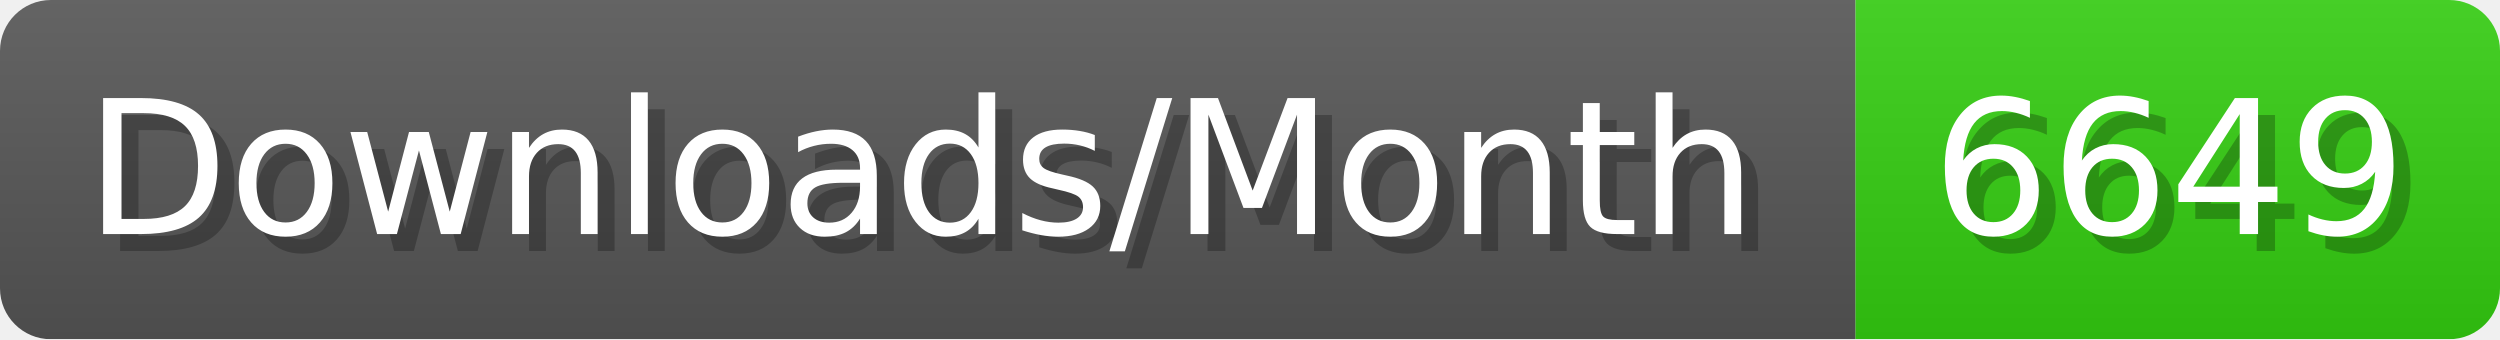
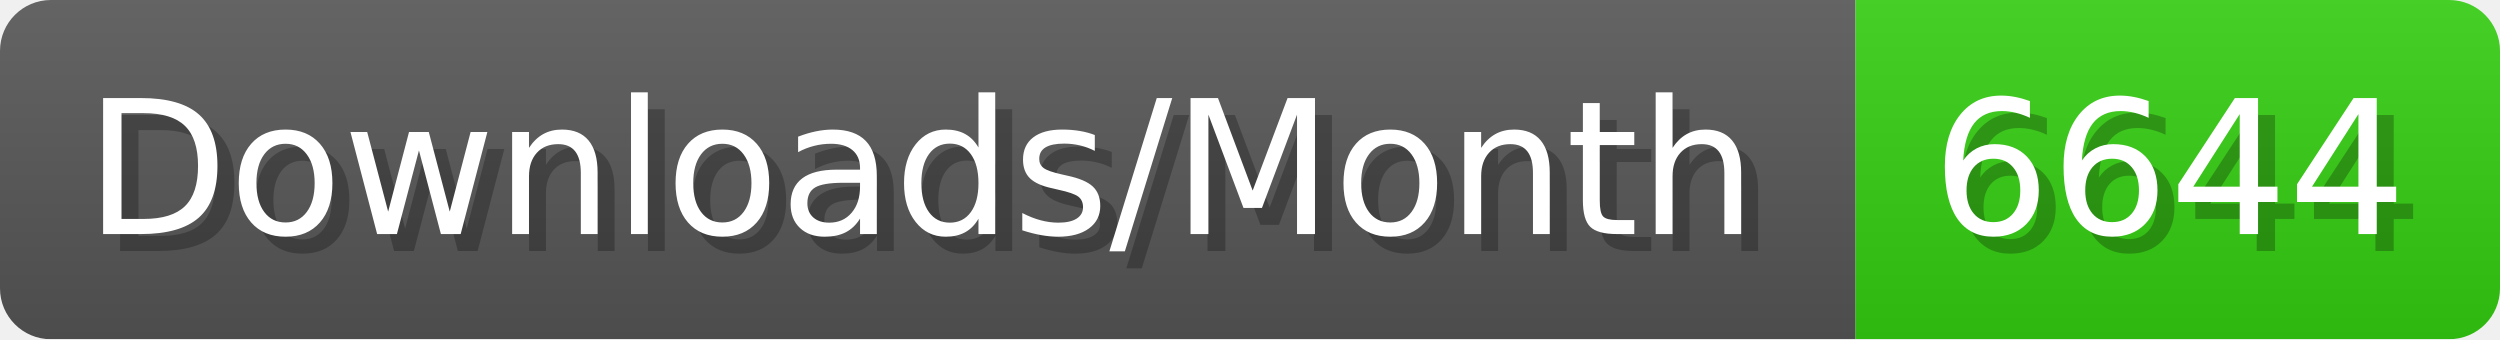
- <svg xmlns="http://www.w3.org/2000/svg" width="147.4" height="20" viewBox="0 0 1474 200" role="img" aria-label="Downloads/Month: 6649">
+ <svg xmlns="http://www.w3.org/2000/svg" width="147.4" height="20" viewBox="0 0 1474 200" role="img" aria-label="Downloads/Month: 6644">
  <linearGradient id="YlXUI" x2="0" y2="100%">
    <stop offset="0" stop-opacity=".1" stop-color="#EEE" />
    <stop offset="1" stop-opacity=".1" />
  </linearGradient>
  <mask id="JHhop">
    <rect width="1474" height="200" rx="30" fill="#FFF" />
  </mask>
  <g mask="url(#JHhop)">
    <rect width="1094" height="200" fill="#555" />
    <rect width="380" height="200" fill="#3C1" x="1094" />
    <rect width="1474" height="200" fill="url(#YlXUI)" />
  </g>
  <g aria-hidden="true" fill="#fff" text-anchor="start" font-family="Verdana,DejaVu Sans,sans-serif" font-size="110">
    <text x="60" y="148" textLength="994" fill="#000" opacity="0.25">Downloads/Month</text>
    <text x="50" y="138" textLength="994">Downloads/Month</text>
-     <text x="1149" y="148" textLength="280" fill="#000" opacity="0.25">6649</text>
-     <text x="1139" y="138" textLength="280">6649</text>
+     <text x="1149" y="148" textLength="280" fill="#000" opacity="0.25">6644</text>
+     <text x="1139" y="138" textLength="280">6644</text>
  </g>
</svg>
